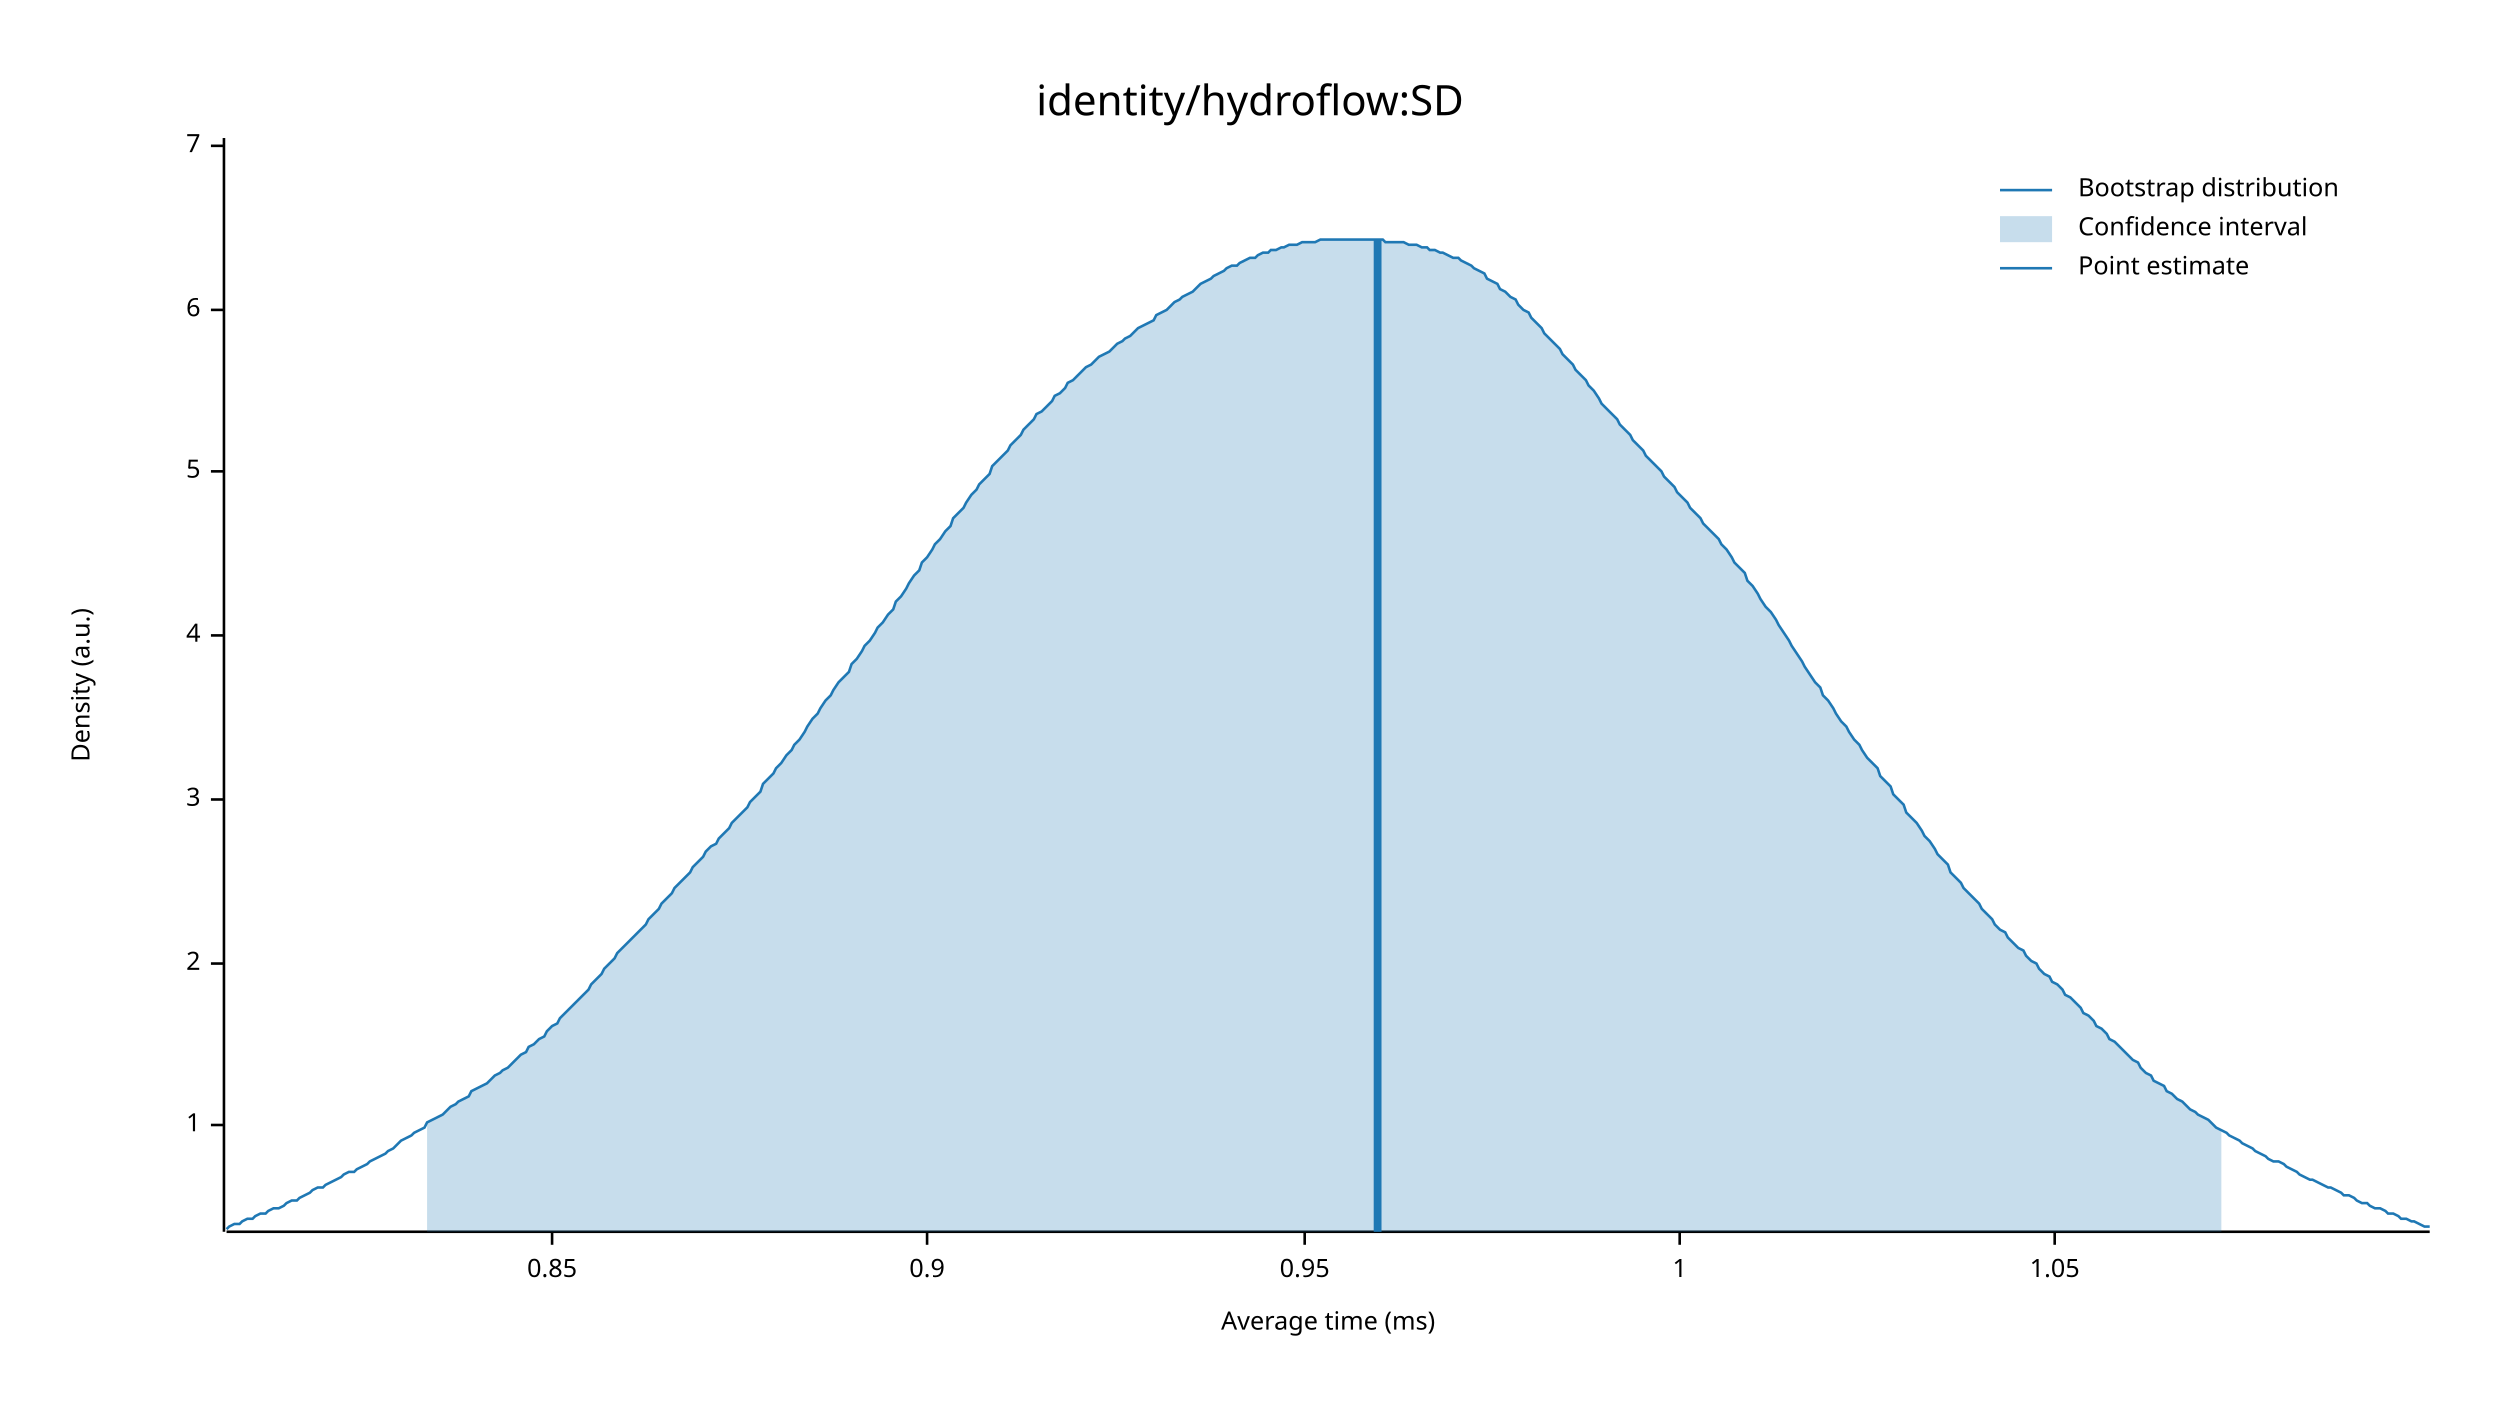
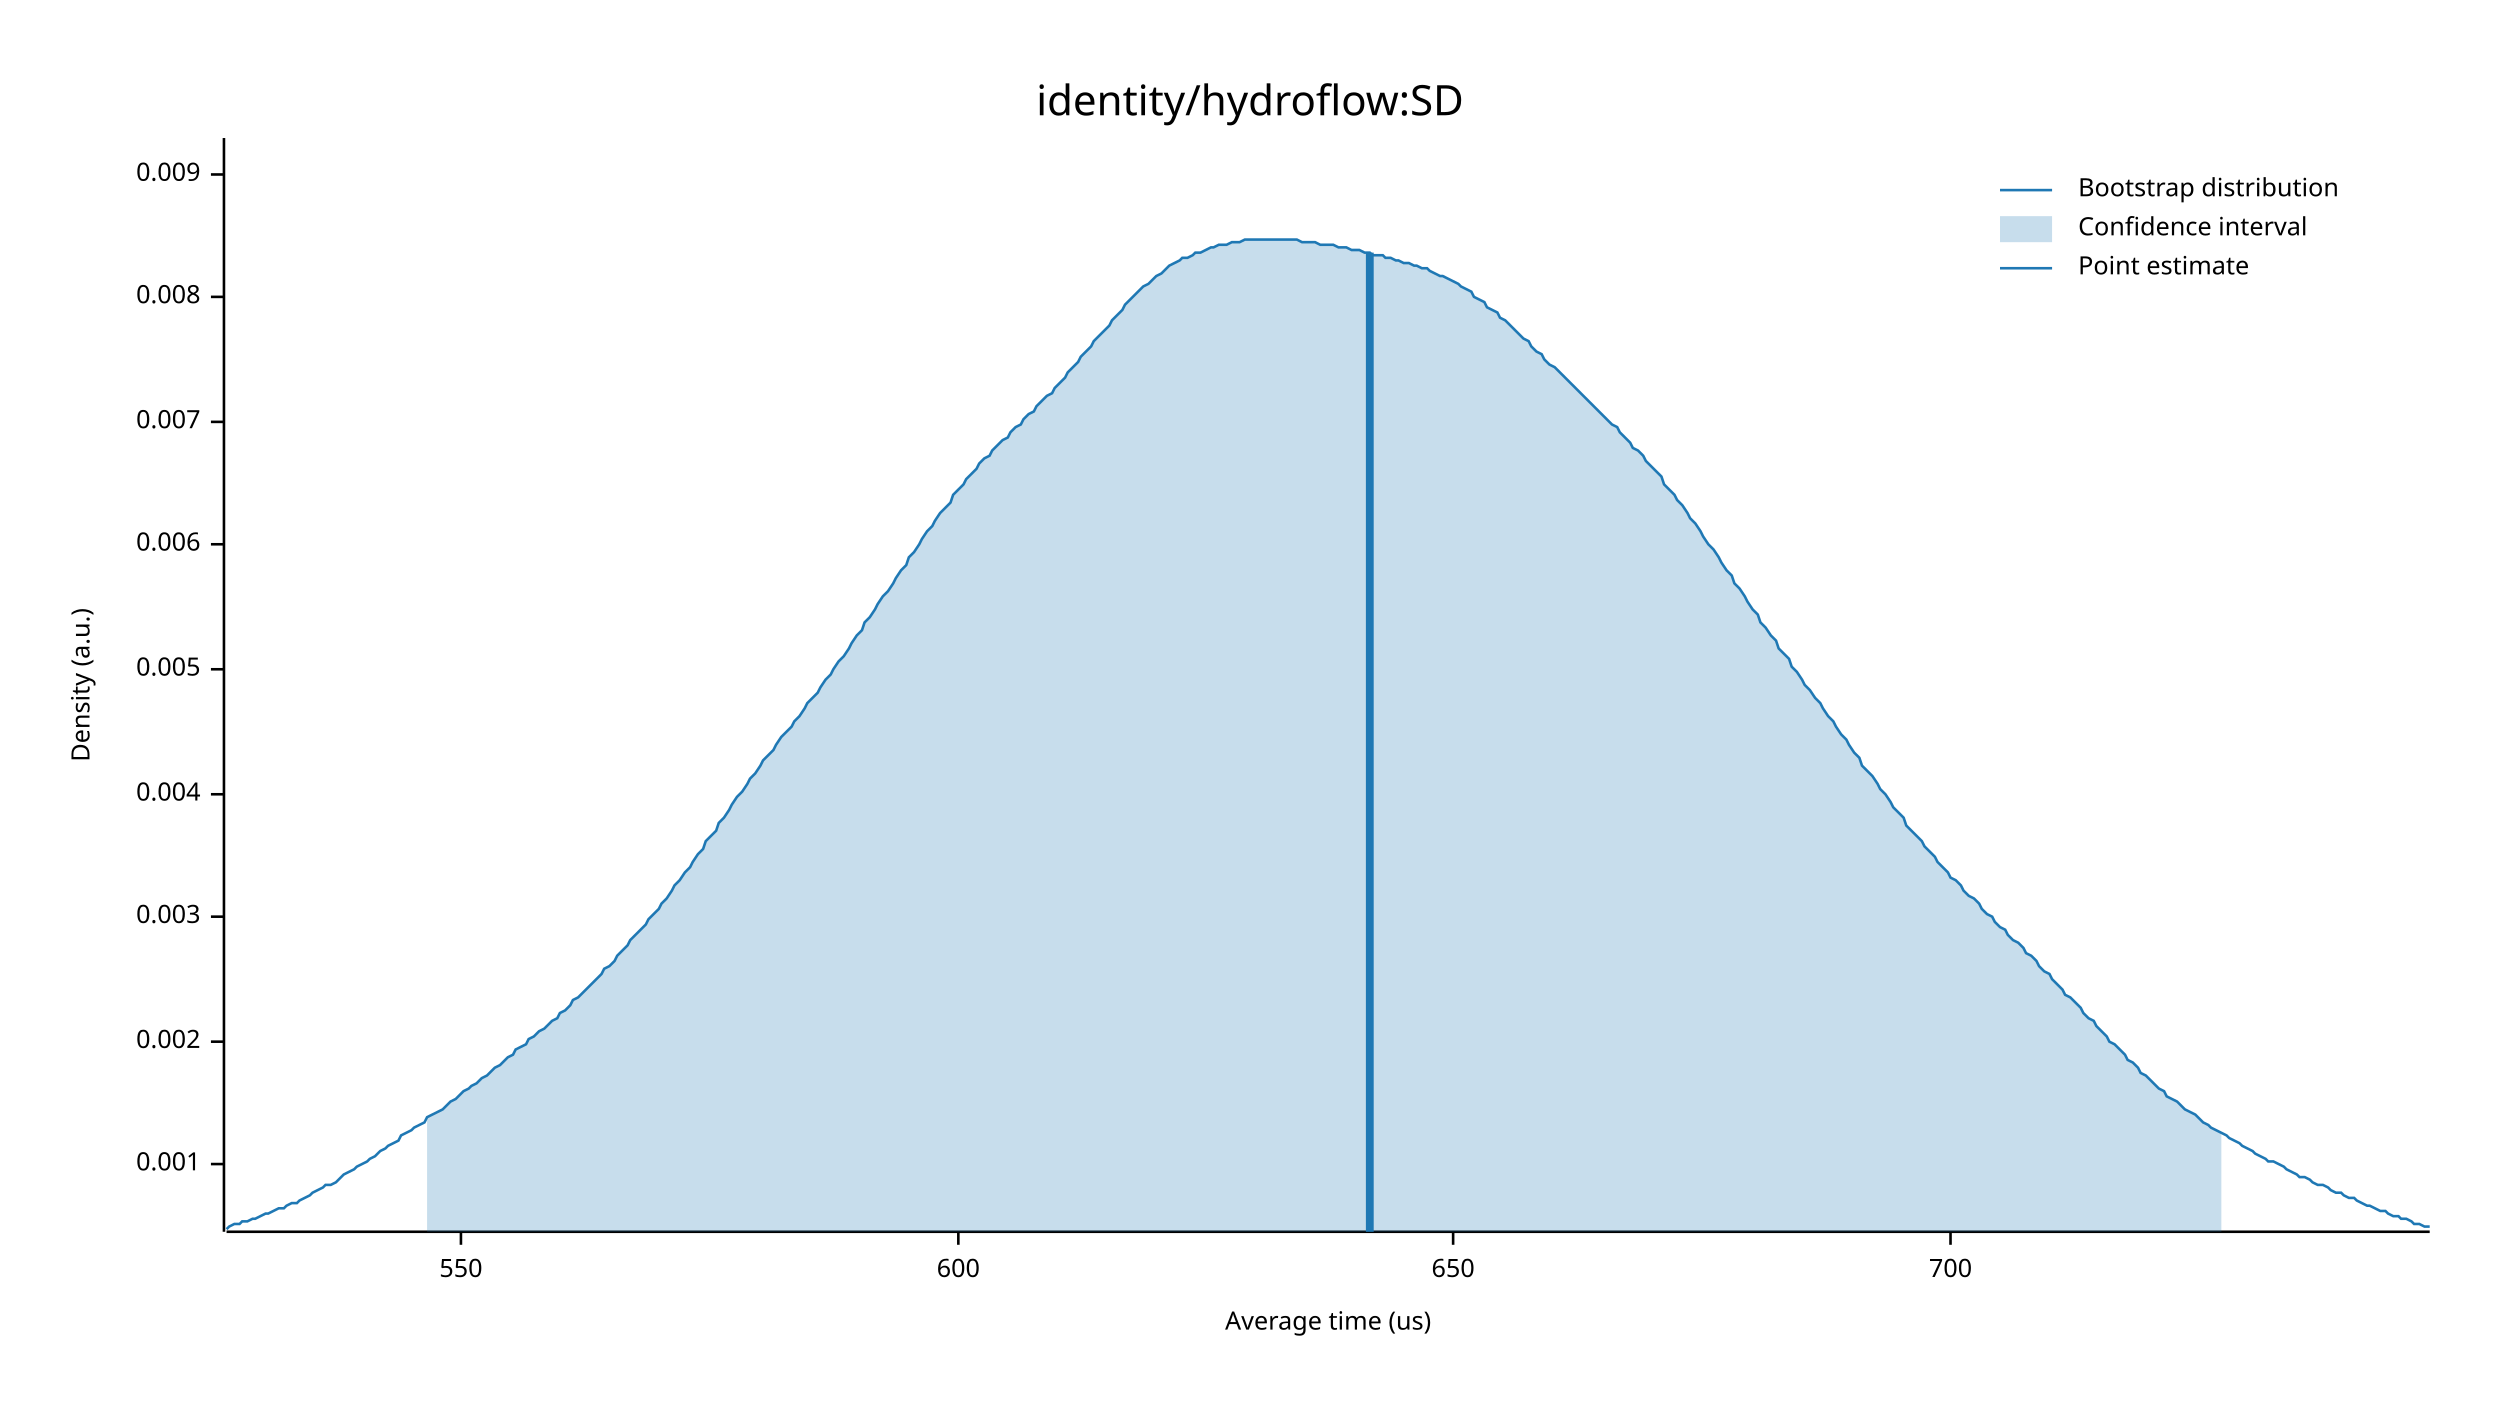
<svg xmlns="http://www.w3.org/2000/svg" width="960" height="540" viewBox="0 0 960 540">
  <text x="480" y="32" dy="0.76em" text-anchor="middle" font-family="sans-serif" font-size="16.129" opacity="1" fill="#000000">
identity/hydroflow:SD
</text>
  <text x="27" y="263" dy="0.76em" text-anchor="middle" font-family="sans-serif" font-size="9.677" opacity="1" fill="#000000" transform="rotate(270, 27, 263)">
Density (a.u.)
</text>
  <text x="510" y="513" dy="-0.5ex" text-anchor="middle" font-family="sans-serif" font-size="9.677" opacity="1" fill="#000000">
- Average time (ms)
+ Average time (us)
</text>
  <polyline fill="none" opacity="1" stroke="#000000" stroke-width="1" points="86,53 86,473 " />
-   <text x="77" y="432" dy="0.5ex" text-anchor="end" font-family="sans-serif" font-size="9.677" opacity="1" fill="#000000">
- 1
+   <text x="77" y="447" dy="0.5ex" text-anchor="end" font-family="sans-serif" font-size="9.677" opacity="1" fill="#000000">
+ 0.001
</text>
-   <polyline fill="none" opacity="1" stroke="#000000" stroke-width="1" points="81,432 86,432 " />
-   <text x="77" y="370" dy="0.5ex" text-anchor="end" font-family="sans-serif" font-size="9.677" opacity="1" fill="#000000">
- 2
+   <polyline fill="none" opacity="1" stroke="#000000" stroke-width="1" points="81,447 86,447 " />
+   <text x="77" y="400" dy="0.5ex" text-anchor="end" font-family="sans-serif" font-size="9.677" opacity="1" fill="#000000">
+ 0.002
</text>
-   <polyline fill="none" opacity="1" stroke="#000000" stroke-width="1" points="81,370 86,370 " />
-   <text x="77" y="307" dy="0.5ex" text-anchor="end" font-family="sans-serif" font-size="9.677" opacity="1" fill="#000000">
- 3
+   <polyline fill="none" opacity="1" stroke="#000000" stroke-width="1" points="81,400 86,400 " />
+   <text x="77" y="352" dy="0.5ex" text-anchor="end" font-family="sans-serif" font-size="9.677" opacity="1" fill="#000000">
+ 0.003
</text>
-   <polyline fill="none" opacity="1" stroke="#000000" stroke-width="1" points="81,307 86,307 " />
-   <text x="77" y="244" dy="0.5ex" text-anchor="end" font-family="sans-serif" font-size="9.677" opacity="1" fill="#000000">
- 4
+   <polyline fill="none" opacity="1" stroke="#000000" stroke-width="1" points="81,352 86,352 " />
+   <text x="77" y="305" dy="0.5ex" text-anchor="end" font-family="sans-serif" font-size="9.677" opacity="1" fill="#000000">
+ 0.004
</text>
-   <polyline fill="none" opacity="1" stroke="#000000" stroke-width="1" points="81,244 86,244 " />
-   <text x="77" y="181" dy="0.5ex" text-anchor="end" font-family="sans-serif" font-size="9.677" opacity="1" fill="#000000">
- 5
+   <polyline fill="none" opacity="1" stroke="#000000" stroke-width="1" points="81,305 86,305 " />
+   <text x="77" y="257" dy="0.5ex" text-anchor="end" font-family="sans-serif" font-size="9.677" opacity="1" fill="#000000">
+ 0.005
</text>
-   <polyline fill="none" opacity="1" stroke="#000000" stroke-width="1" points="81,181 86,181 " />
-   <text x="77" y="119" dy="0.5ex" text-anchor="end" font-family="sans-serif" font-size="9.677" opacity="1" fill="#000000">
- 6
+   <polyline fill="none" opacity="1" stroke="#000000" stroke-width="1" points="81,257 86,257 " />
+   <text x="77" y="209" dy="0.5ex" text-anchor="end" font-family="sans-serif" font-size="9.677" opacity="1" fill="#000000">
+ 0.006
</text>
-   <polyline fill="none" opacity="1" stroke="#000000" stroke-width="1" points="81,119 86,119 " />
-   <text x="77" y="56" dy="0.5ex" text-anchor="end" font-family="sans-serif" font-size="9.677" opacity="1" fill="#000000">
- 7
+   <polyline fill="none" opacity="1" stroke="#000000" stroke-width="1" points="81,209 86,209 " />
+   <text x="77" y="162" dy="0.5ex" text-anchor="end" font-family="sans-serif" font-size="9.677" opacity="1" fill="#000000">
+ 0.007
</text>
-   <polyline fill="none" opacity="1" stroke="#000000" stroke-width="1" points="81,56 86,56 " />
+   <polyline fill="none" opacity="1" stroke="#000000" stroke-width="1" points="81,162 86,162 " />
+   <text x="77" y="114" dy="0.5ex" text-anchor="end" font-family="sans-serif" font-size="9.677" opacity="1" fill="#000000">
+ 0.008
+ </text>
+   <polyline fill="none" opacity="1" stroke="#000000" stroke-width="1" points="81,114 86,114 " />
+   <text x="77" y="67" dy="0.5ex" text-anchor="end" font-family="sans-serif" font-size="9.677" opacity="1" fill="#000000">
+ 0.009
+ </text>
+   <polyline fill="none" opacity="1" stroke="#000000" stroke-width="1" points="81,67 86,67 " />
  <polyline fill="none" opacity="1" stroke="#000000" stroke-width="1" points="87,473 933,473 " />
-   <text x="212" y="483" dy="0.76em" text-anchor="middle" font-family="sans-serif" font-size="9.677" opacity="1" fill="#000000">
- 0.85
+   <text x="177" y="483" dy="0.76em" text-anchor="middle" font-family="sans-serif" font-size="9.677" opacity="1" fill="#000000">
+ 550
</text>
-   <polyline fill="none" opacity="1" stroke="#000000" stroke-width="1" points="212,473 212,478 " />
-   <text x="356" y="483" dy="0.76em" text-anchor="middle" font-family="sans-serif" font-size="9.677" opacity="1" fill="#000000">
- 0.9
+   <polyline fill="none" opacity="1" stroke="#000000" stroke-width="1" points="177,473 177,478 " />
+   <text x="368" y="483" dy="0.76em" text-anchor="middle" font-family="sans-serif" font-size="9.677" opacity="1" fill="#000000">
+ 600
</text>
-   <polyline fill="none" opacity="1" stroke="#000000" stroke-width="1" points="356,473 356,478 " />
-   <text x="501" y="483" dy="0.76em" text-anchor="middle" font-family="sans-serif" font-size="9.677" opacity="1" fill="#000000">
- 0.95
+   <polyline fill="none" opacity="1" stroke="#000000" stroke-width="1" points="368,473 368,478 " />
+   <text x="558" y="483" dy="0.76em" text-anchor="middle" font-family="sans-serif" font-size="9.677" opacity="1" fill="#000000">
+ 650
</text>
-   <polyline fill="none" opacity="1" stroke="#000000" stroke-width="1" points="501,473 501,478 " />
-   <text x="645" y="483" dy="0.76em" text-anchor="middle" font-family="sans-serif" font-size="9.677" opacity="1" fill="#000000">
- 1
+   <polyline fill="none" opacity="1" stroke="#000000" stroke-width="1" points="558,473 558,478 " />
+   <text x="749" y="483" dy="0.76em" text-anchor="middle" font-family="sans-serif" font-size="9.677" opacity="1" fill="#000000">
+ 700
</text>
-   <polyline fill="none" opacity="1" stroke="#000000" stroke-width="1" points="645,473 645,478 " />
-   <text x="789" y="483" dy="0.76em" text-anchor="middle" font-family="sans-serif" font-size="9.677" opacity="1" fill="#000000">
- 1.05
- </text>
-   <polyline fill="none" opacity="1" stroke="#000000" stroke-width="1" points="789,473 789,478 " />
-   <polyline fill="none" opacity="1" stroke="#1F78B4" stroke-width="1" points="87,472 88,471 90,470 92,470 93,469 95,468 97,468 98,467 100,466 102,466 103,465 105,464 107,464 109,463 110,462 112,461 114,461 115,460 117,459 119,458 120,457 122,456 124,456 125,455 127,454 129,453 131,452 132,451 134,450 136,450 137,449 139,448 141,447 142,446 144,445 146,444 148,443 149,442 151,441 153,439 154,438 156,437 158,436 159,435 161,434 163,433 164,431 166,430 168,429 170,428 171,427 173,425 175,424 176,423 178,422 180,421 181,419 183,418 185,417 187,416 188,415 190,413 192,412 193,411 195,410 197,408 198,407 200,405 202,404 203,402 205,401 207,399 209,398 210,396 212,394 214,393 215,391 217,389 219,387 220,386 222,384 224,382 226,380 227,378 229,376 231,374 232,372 234,370 236,368 237,366 239,364 241,362 242,361 244,359 246,357 248,355 249,353 251,351 253,349 254,347 256,345 258,343 259,341 261,339 263,337 265,335 266,333 268,331 270,329 271,327 273,325 275,324 276,322 278,320 280,318 281,316 283,314 285,312 287,310 288,308 290,306 292,304 293,301 295,299 297,297 298,295 300,293 302,290 304,288 305,286 307,284 309,281 310,279 312,276 314,274 315,272 317,269 319,267 320,265 322,262 324,260 326,258 327,255 329,253 331,250 332,248 334,246 336,243 337,241 339,239 341,236 343,234 344,231 346,229 348,226 349,224 351,221 353,219 354,216 356,214 358,211 359,209 361,207 363,204 365,202 366,199 368,197 370,195 371,193 373,190 375,188 376,186 378,184 380,182 381,179 383,177 385,175 387,173 388,171 390,169 392,167 393,165 395,163 397,161 398,159 400,158 402,156 404,154 405,152 407,151 409,149 410,147 412,146 414,144 415,143 417,141 419,140 420,139 422,137 424,136 426,135 427,134 429,132 431,131 432,130 434,129 436,127 437,126 439,125 441,124 443,123 444,121 446,120 448,119 449,118 451,116 453,115 454,114 456,113 458,112 459,111 461,109 463,108 465,107 466,106 468,105 470,104 471,103 473,102 475,102 476,101 478,100 480,99 482,99 483,98 485,97 487,97 488,96 490,96 492,95 493,95 495,94 497,94 498,94 500,93 502,93 504,93 505,93 507,92 509,92 510,92 512,92 514,92 515,92 517,92 519,92 521,92 522,92 524,92 526,92 527,92 529,92 531,92 532,93 534,93 536,93 537,93 539,93 541,94 543,94 544,94 546,95 548,95 549,96 551,96 553,97 554,97 556,98 558,99 560,99 561,100 563,101 565,102 566,103 568,104 570,105 571,107 573,108 575,109 576,111 578,112 580,114 582,115 583,117 585,119 587,120 588,122 590,124 592,126 593,128 595,130 597,132 599,134 600,136 602,138 604,140 605,142 607,144 609,146 610,148 612,150 614,153 615,155 617,157 619,159 621,161 622,163 624,165 626,167 627,169 629,171 631,173 632,175 634,177 636,179 638,181 639,183 641,185 643,187 644,189 646,191 648,193 649,195 651,197 653,199 654,201 656,203 658,205 660,207 661,209 663,211 665,214 666,216 668,218 670,220 671,223 673,225 675,228 676,230 678,233 680,235 682,238 683,240 685,243 687,246 688,248 690,251 692,254 693,256 695,259 697,262 699,264 700,267 702,269 704,272 705,274 707,277 709,279 710,281 712,284 714,286 715,288 717,291 719,293 721,295 722,298 724,300 726,302 727,305 729,307 731,309 732,312 734,314 736,316 738,319 739,321 741,323 743,326 744,328 746,330 748,332 749,335 751,337 753,339 754,341 756,343 758,345 760,347 761,349 763,351 765,353 766,355 768,357 770,358 771,360 773,362 775,364 777,365 778,367 780,369 782,370 783,372 785,374 787,375 788,377 790,378 792,380 793,382 795,383 797,385 799,387 800,389 802,390 804,392 805,394 807,395 809,397 810,399 812,400 814,402 816,404 817,405 819,407 821,408 822,410 824,412 826,413 827,415 829,416 831,417 832,419 834,420 836,422 838,423 839,424 841,426 843,427 844,428 846,429 848,430 849,431 851,433 853,434 855,435 856,436 858,437 860,438 861,439 863,440 865,441 866,442 868,443 870,444 871,445 873,446 875,446 877,447 878,448 880,449 882,450 883,451 885,452 887,453 888,453 890,454 892,455 894,456 895,456 897,457 899,458 900,459 902,459 904,460 905,461 907,462 909,462 910,463 912,464 914,464 916,465 917,466 919,466 921,467 922,468 924,468 926,469 927,469 929,470 931,471 933,471 " />
-   <polygon opacity="0.25" fill="#1F78B4" points="164,431 166,430 168,429 170,428 171,427 173,425 175,424 176,423 178,422 180,421 181,419 183,418 185,417 187,416 188,415 190,413 192,412 193,411 195,410 197,408 198,407 200,405 202,404 203,402 205,401 207,399 209,398 210,396 212,394 214,393 215,391 217,389 219,387 220,386 222,384 224,382 226,380 227,378 229,376 231,374 232,372 234,370 236,368 237,366 239,364 241,362 242,361 244,359 246,357 248,355 249,353 251,351 253,349 254,347 256,345 258,343 259,341 261,339 263,337 265,335 266,333 268,331 270,329 271,327 273,325 275,324 276,322 278,320 280,318 281,316 283,314 285,312 287,310 288,308 290,306 292,304 293,301 295,299 297,297 298,295 300,293 302,290 304,288 305,286 307,284 309,281 310,279 312,276 314,274 315,272 317,269 319,267 320,265 322,262 324,260 326,258 327,255 329,253 331,250 332,248 334,246 336,243 337,241 339,239 341,236 343,234 344,231 346,229 348,226 349,224 351,221 353,219 354,216 356,214 358,211 359,209 361,207 363,204 365,202 366,199 368,197 370,195 371,193 373,190 375,188 376,186 378,184 380,182 381,179 383,177 385,175 387,173 388,171 390,169 392,167 393,165 395,163 397,161 398,159 400,158 402,156 404,154 405,152 407,151 409,149 410,147 412,146 414,144 415,143 417,141 419,140 420,139 422,137 424,136 426,135 427,134 429,132 431,131 432,130 434,129 436,127 437,126 439,125 441,124 443,123 444,121 446,120 448,119 449,118 451,116 453,115 454,114 456,113 458,112 459,111 461,109 463,108 465,107 466,106 468,105 470,104 471,103 473,102 475,102 476,101 478,100 480,99 482,99 483,98 485,97 487,97 488,96 490,96 492,95 493,95 495,94 497,94 498,94 500,93 502,93 504,93 505,93 507,92 509,92 510,92 512,92 514,92 515,92 517,92 519,92 521,92 522,92 524,92 526,92 527,92 529,92 531,92 532,93 534,93 536,93 537,93 539,93 541,94 543,94 544,94 546,95 548,95 549,96 551,96 553,97 554,97 556,98 558,99 560,99 561,100 563,101 565,102 566,103 568,104 570,105 571,107 573,108 575,109 576,111 578,112 580,114 582,115 583,117 585,119 587,120 588,122 590,124 592,126 593,128 595,130 597,132 599,134 600,136 602,138 604,140 605,142 607,144 609,146 610,148 612,150 614,153 615,155 617,157 619,159 621,161 622,163 624,165 626,167 627,169 629,171 631,173 632,175 634,177 636,179 638,181 639,183 641,185 643,187 644,189 646,191 648,193 649,195 651,197 653,199 654,201 656,203 658,205 660,207 661,209 663,211 665,214 666,216 668,218 670,220 671,223 673,225 675,228 676,230 678,233 680,235 682,238 683,240 685,243 687,246 688,248 690,251 692,254 693,256 695,259 697,262 699,264 700,267 702,269 704,272 705,274 707,277 709,279 710,281 712,284 714,286 715,288 717,291 719,293 721,295 722,298 724,300 726,302 727,305 729,307 731,309 732,312 734,314 736,316 738,319 739,321 741,323 743,326 744,328 746,330 748,332 749,335 751,337 753,339 754,341 756,343 758,345 760,347 761,349 763,351 765,353 766,355 768,357 770,358 771,360 773,362 775,364 777,365 778,367 780,369 782,370 783,372 785,374 787,375 788,377 790,378 792,380 793,382 795,383 797,385 799,387 800,389 802,390 804,392 805,394 807,395 809,397 810,399 812,400 814,402 816,404 817,405 819,407 821,408 822,410 824,412 826,413 827,415 829,416 831,417 832,419 834,420 836,422 838,423 839,424 841,426 843,427 844,428 846,429 848,430 849,431 851,433 853,434 853,473 164,473 " />
-   <polyline fill="none" opacity="1" stroke="#1F78B4" stroke-width="3" points="529,473 529,92 " />
+   <polyline fill="none" opacity="1" stroke="#000000" stroke-width="1" points="749,473 749,478 " />
+   <polyline fill="none" opacity="1" stroke="#1F78B4" stroke-width="1" points="87,472 88,471 90,470 92,470 93,469 95,469 97,468 98,468 100,467 102,466 103,466 105,465 107,464 109,464 110,463 112,462 114,462 115,461 117,460 119,459 120,458 122,457 124,456 125,455 127,455 129,454 131,452 132,451 134,450 136,449 137,448 139,447 141,446 142,445 144,444 146,442 148,441 149,440 151,439 153,438 154,436 156,435 158,434 159,433 161,432 163,431 164,429 166,428 168,427 170,426 171,425 173,423 175,422 176,421 178,419 180,418 181,417 183,416 185,414 187,413 188,412 190,410 192,409 193,408 195,406 197,405 198,403 200,402 202,401 203,399 205,398 207,396 209,395 210,394 212,392 214,391 215,389 217,388 219,386 220,384 222,383 224,381 226,379 227,378 229,376 231,374 232,372 234,371 236,369 237,367 239,365 241,363 242,361 244,359 246,357 248,355 249,353 251,351 253,349 254,347 256,345 258,342 259,340 261,338 263,335 265,333 266,331 268,328 270,326 271,323 273,321 275,319 276,316 278,314 280,311 281,309 283,306 285,304 287,301 288,299 290,297 292,294 293,292 295,290 297,288 298,286 300,283 302,281 304,279 305,277 307,275 309,272 310,270 312,268 314,266 315,264 317,261 319,259 320,257 322,254 324,252 326,249 327,247 329,244 331,242 332,239 334,237 336,234 337,232 339,229 341,227 343,224 344,222 346,219 348,217 349,214 351,212 353,209 354,207 356,204 358,202 359,200 361,197 363,195 365,193 366,190 368,188 370,186 371,184 373,182 375,180 376,178 378,176 380,175 381,173 383,171 385,169 387,168 388,166 390,164 392,163 393,161 395,159 397,158 398,156 400,154 402,152 404,151 405,149 407,147 409,145 410,143 412,141 414,139 415,137 417,135 419,133 420,131 422,129 424,127 426,125 427,123 429,121 431,119 432,117 434,115 436,113 437,112 439,110 441,109 443,107 444,106 446,105 448,103 449,102 451,101 453,100 454,99 456,99 458,98 459,97 461,97 463,96 465,95 466,95 468,94 470,94 471,94 473,93 475,93 476,93 478,92 480,92 482,92 483,92 485,92 487,92 488,92 490,92 492,92 493,92 495,92 497,92 498,92 500,93 502,93 504,93 505,93 507,94 509,94 510,94 512,94 514,95 515,95 517,95 519,96 521,96 522,96 524,97 526,97 527,98 529,98 531,98 532,99 534,99 536,100 537,100 539,101 541,101 543,102 544,102 546,103 548,103 549,104 551,105 553,106 554,106 556,107 558,108 560,109 561,110 563,111 565,112 566,114 568,115 570,116 571,118 573,119 575,120 576,122 578,123 580,125 582,127 583,128 585,130 587,131 588,133 590,135 592,136 593,138 595,140 597,141 599,143 600,144 602,146 604,148 605,149 607,151 609,153 610,154 612,156 614,158 615,159 617,161 619,163 621,164 622,166 624,168 626,170 627,172 629,173 631,175 632,177 634,179 636,181 638,183 639,186 641,188 643,190 644,192 646,194 648,197 649,199 651,201 653,204 654,206 656,209 658,211 660,214 661,216 663,219 665,221 666,224 668,226 670,229 671,231 673,234 675,236 676,239 678,241 680,244 682,246 683,249 685,251 687,253 688,256 690,258 692,261 693,263 695,265 697,268 699,270 700,272 702,275 704,277 705,279 707,282 709,284 710,286 712,289 714,291 715,294 717,296 719,298 721,301 722,303 724,305 726,308 727,310 729,312 731,314 732,317 734,319 736,321 738,323 739,325 741,327 743,329 744,331 746,333 748,335 749,337 751,338 753,340 754,342 756,344 758,345 760,347 761,349 763,351 765,352 766,354 768,356 770,357 771,359 773,361 775,362 777,364 778,366 780,367 782,369 783,371 785,373 787,374 788,376 790,378 792,380 793,382 795,383 797,385 799,387 800,389 802,391 804,392 805,394 807,396 809,398 810,400 812,401 814,403 816,405 817,407 819,408 821,410 822,412 824,413 826,415 827,416 829,418 831,419 832,421 834,422 836,423 838,425 839,426 841,427 843,428 844,429 846,431 848,432 849,433 851,434 853,435 855,436 856,437 858,438 860,439 861,440 863,441 865,442 866,443 868,444 870,445 871,446 873,446 875,447 877,448 878,449 880,450 882,451 883,452 885,452 887,453 888,454 890,455 892,455 894,456 895,457 897,458 899,458 900,459 902,460 904,460 905,461 907,462 909,463 910,463 912,464 914,465 916,465 917,466 919,467 921,467 922,468 924,468 926,469 927,470 929,470 931,471 933,471 " />
+   <polygon opacity="0.25" fill="#1F78B4" points="164,429 166,428 168,427 170,426 171,425 173,423 175,422 176,421 178,419 180,418 181,417 183,416 185,414 187,413 188,412 190,410 192,409 193,408 195,406 197,405 198,403 200,402 202,401 203,399 205,398 207,396 209,395 210,394 212,392 214,391 215,389 217,388 219,386 220,384 222,383 224,381 226,379 227,378 229,376 231,374 232,372 234,371 236,369 237,367 239,365 241,363 242,361 244,359 246,357 248,355 249,353 251,351 253,349 254,347 256,345 258,342 259,340 261,338 263,335 265,333 266,331 268,328 270,326 271,323 273,321 275,319 276,316 278,314 280,311 281,309 283,306 285,304 287,301 288,299 290,297 292,294 293,292 295,290 297,288 298,286 300,283 302,281 304,279 305,277 307,275 309,272 310,270 312,268 314,266 315,264 317,261 319,259 320,257 322,254 324,252 326,249 327,247 329,244 331,242 332,239 334,237 336,234 337,232 339,229 341,227 343,224 344,222 346,219 348,217 349,214 351,212 353,209 354,207 356,204 358,202 359,200 361,197 363,195 365,193 366,190 368,188 370,186 371,184 373,182 375,180 376,178 378,176 380,175 381,173 383,171 385,169 387,168 388,166 390,164 392,163 393,161 395,159 397,158 398,156 400,154 402,152 404,151 405,149 407,147 409,145 410,143 412,141 414,139 415,137 417,135 419,133 420,131 422,129 424,127 426,125 427,123 429,121 431,119 432,117 434,115 436,113 437,112 439,110 441,109 443,107 444,106 446,105 448,103 449,102 451,101 453,100 454,99 456,99 458,98 459,97 461,97 463,96 465,95 466,95 468,94 470,94 471,94 473,93 475,93 476,93 478,92 480,92 482,92 483,92 485,92 487,92 488,92 490,92 492,92 493,92 495,92 497,92 498,92 500,93 502,93 504,93 505,93 507,94 509,94 510,94 512,94 514,95 515,95 517,95 519,96 521,96 522,96 524,97 526,97 527,98 529,98 531,98 532,99 534,99 536,100 537,100 539,101 541,101 543,102 544,102 546,103 548,103 549,104 551,105 553,106 554,106 556,107 558,108 560,109 561,110 563,111 565,112 566,114 568,115 570,116 571,118 573,119 575,120 576,122 578,123 580,125 582,127 583,128 585,130 587,131 588,133 590,135 592,136 593,138 595,140 597,141 599,143 600,144 602,146 604,148 605,149 607,151 609,153 610,154 612,156 614,158 615,159 617,161 619,163 621,164 622,166 624,168 626,170 627,172 629,173 631,175 632,177 634,179 636,181 638,183 639,186 641,188 643,190 644,192 646,194 648,197 649,199 651,201 653,204 654,206 656,209 658,211 660,214 661,216 663,219 665,221 666,224 668,226 670,229 671,231 673,234 675,236 676,239 678,241 680,244 682,246 683,249 685,251 687,253 688,256 690,258 692,261 693,263 695,265 697,268 699,270 700,272 702,275 704,277 705,279 707,282 709,284 710,286 712,289 714,291 715,294 717,296 719,298 721,301 722,303 724,305 726,308 727,310 729,312 731,314 732,317 734,319 736,321 738,323 739,325 741,327 743,329 744,331 746,333 748,335 749,337 751,338 753,340 754,342 756,344 758,345 760,347 761,349 763,351 765,352 766,354 768,356 770,357 771,359 773,361 775,362 777,364 778,366 780,367 782,369 783,371 785,373 787,374 788,376 790,378 792,380 793,382 795,383 797,385 799,387 800,389 802,391 804,392 805,394 807,396 809,398 810,400 812,401 814,403 816,405 817,407 819,408 821,410 822,412 824,413 826,415 827,416 829,418 831,419 832,421 834,422 836,423 838,425 839,426 841,427 843,428 844,429 846,431 848,432 849,433 851,434 853,435 853,473 164,473 " />
+   <polyline fill="none" opacity="1" stroke="#1F78B4" stroke-width="3" points="526,473 526,97 " />
  <text x="798" y="68" dy="0.76em" text-anchor="start" font-family="sans-serif" font-size="9.677" opacity="1" fill="#000000">
Bootstrap distribution
</text>
  <text x="798" y="83" dy="0.76em" text-anchor="start" font-family="sans-serif" font-size="9.677" opacity="1" fill="#000000">
Confidence interval
</text>
  <text x="798" y="98" dy="0.76em" text-anchor="start" font-family="sans-serif" font-size="9.677" opacity="1" fill="#000000">
Point estimate
</text>
  <polyline fill="none" opacity="1" stroke="#1F78B4" stroke-width="1" points="768,73 788,73 " />
  <rect x="768" y="83" width="20" height="10" opacity="0.25" fill="#1F78B4" stroke="none" />
  <polyline fill="none" opacity="1" stroke="#1F78B4" stroke-width="1" points="768,103 788,103 " />
</svg>
